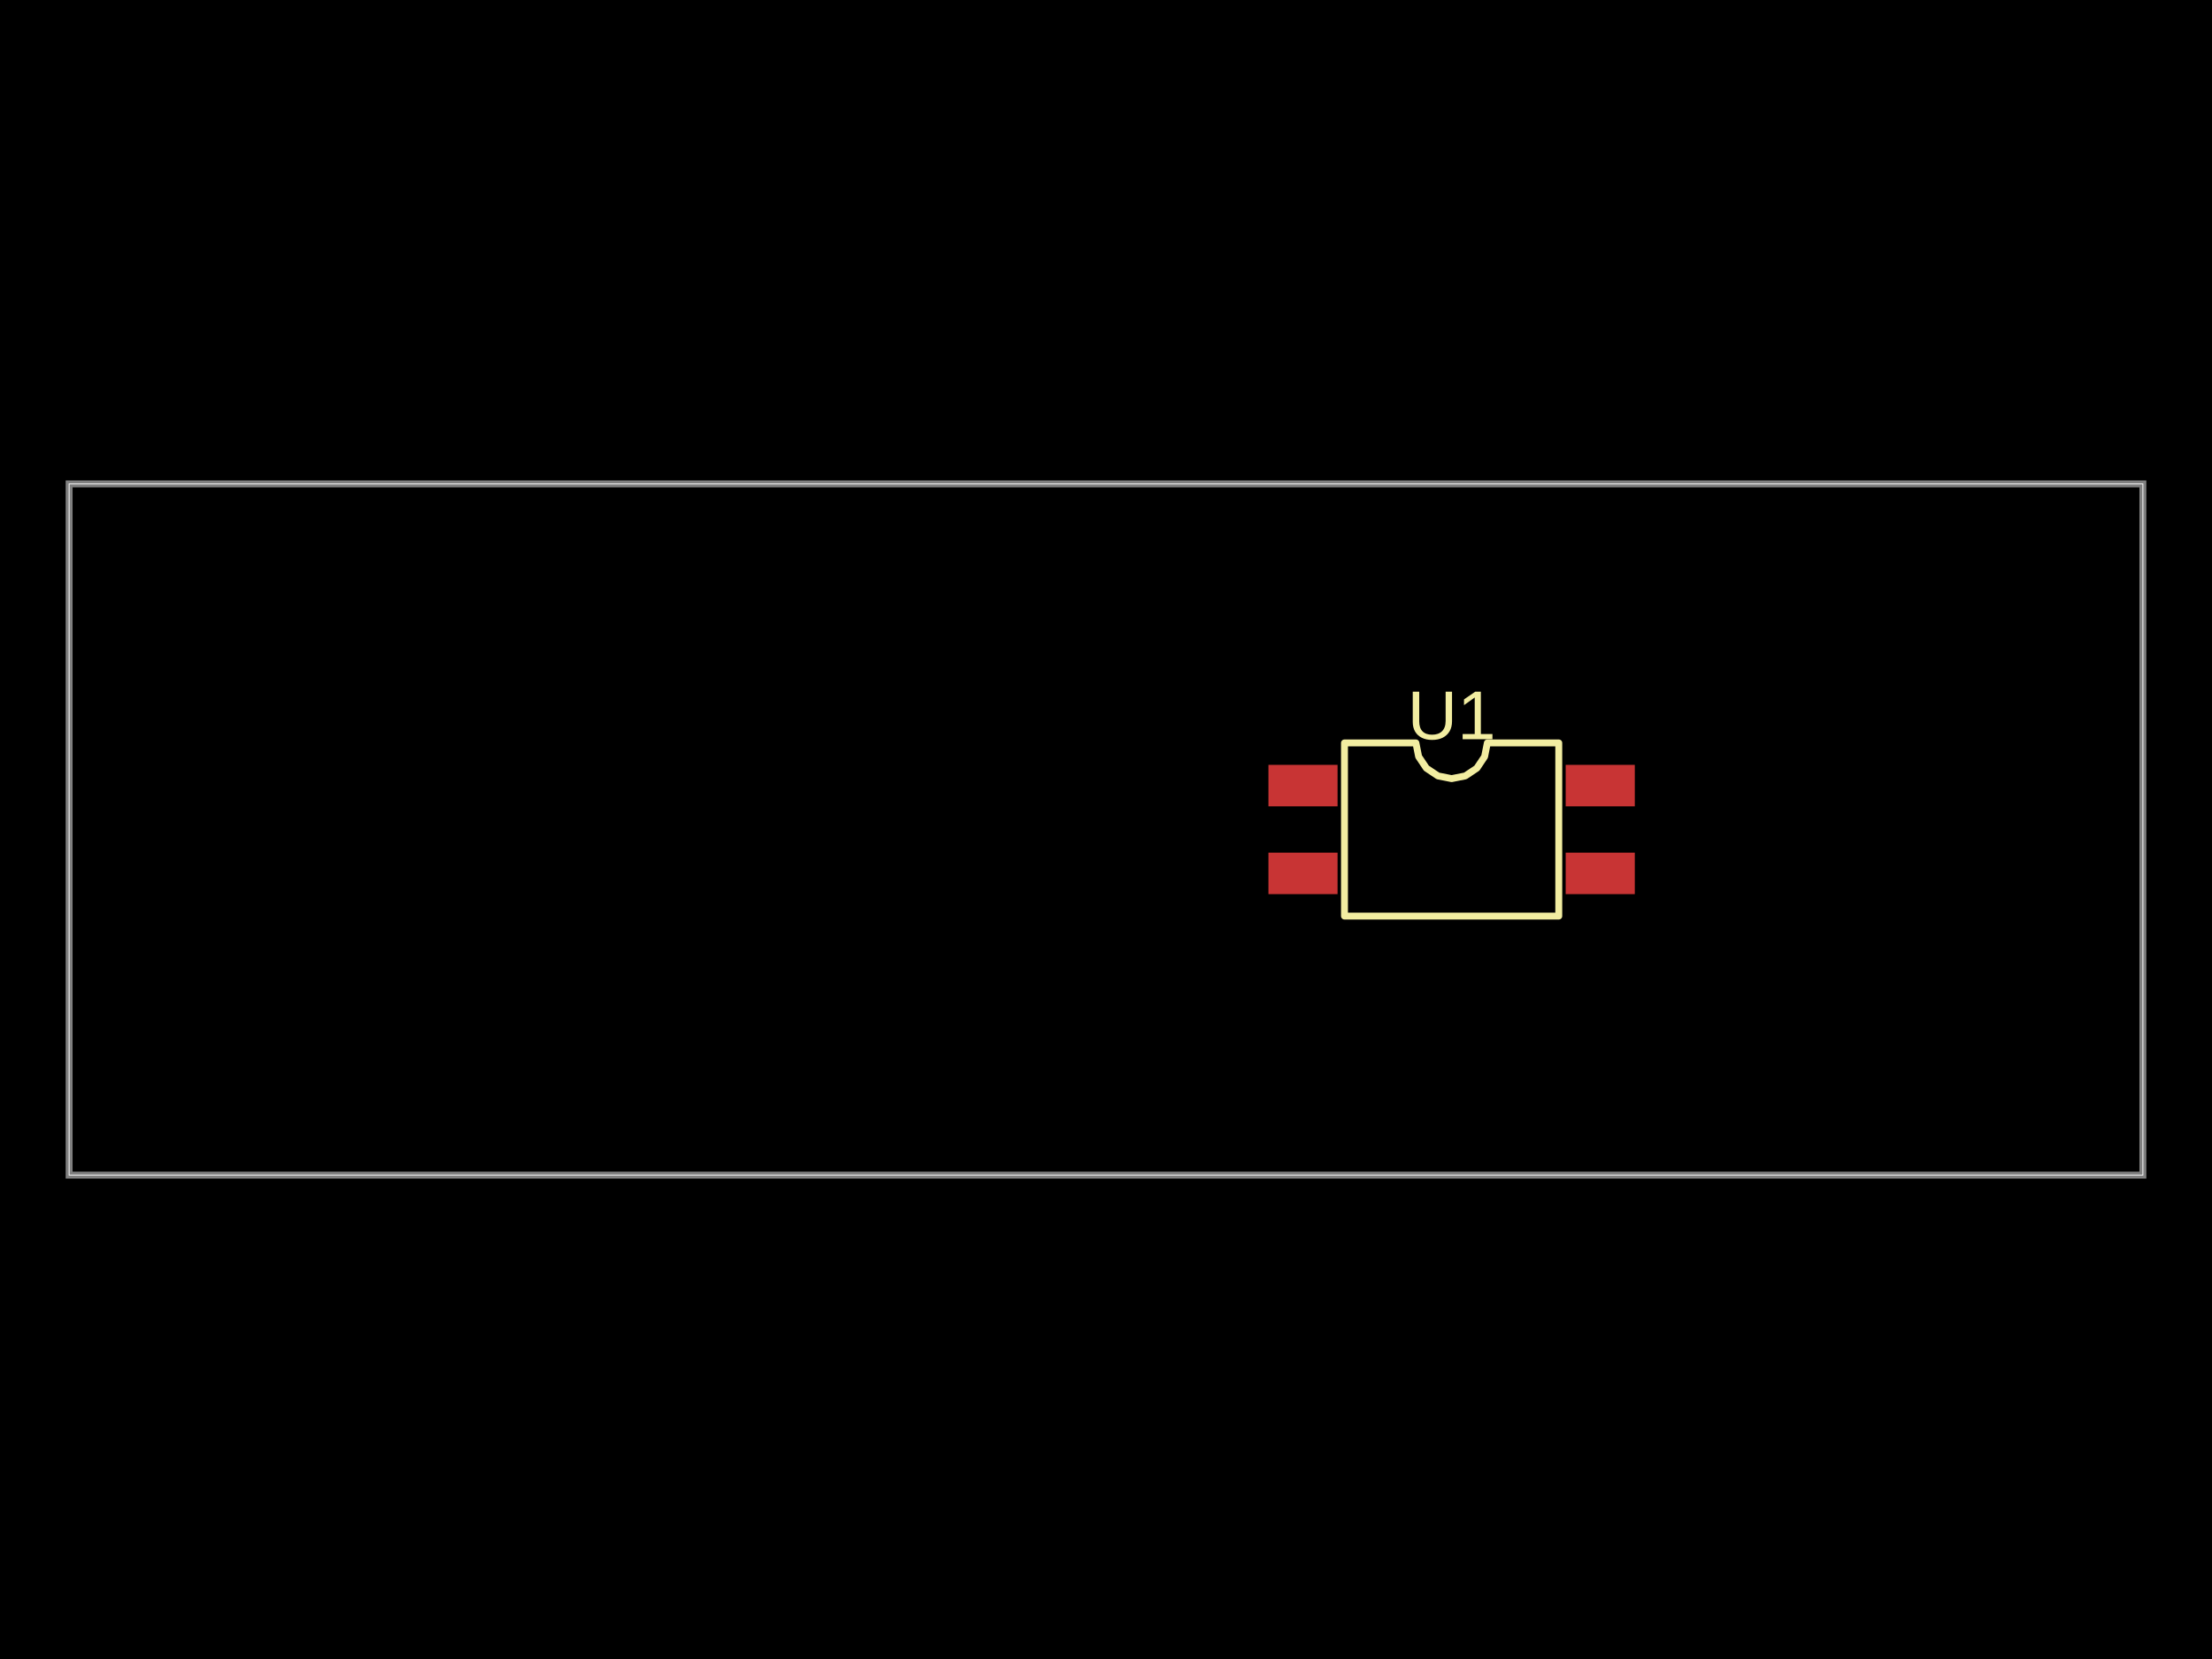
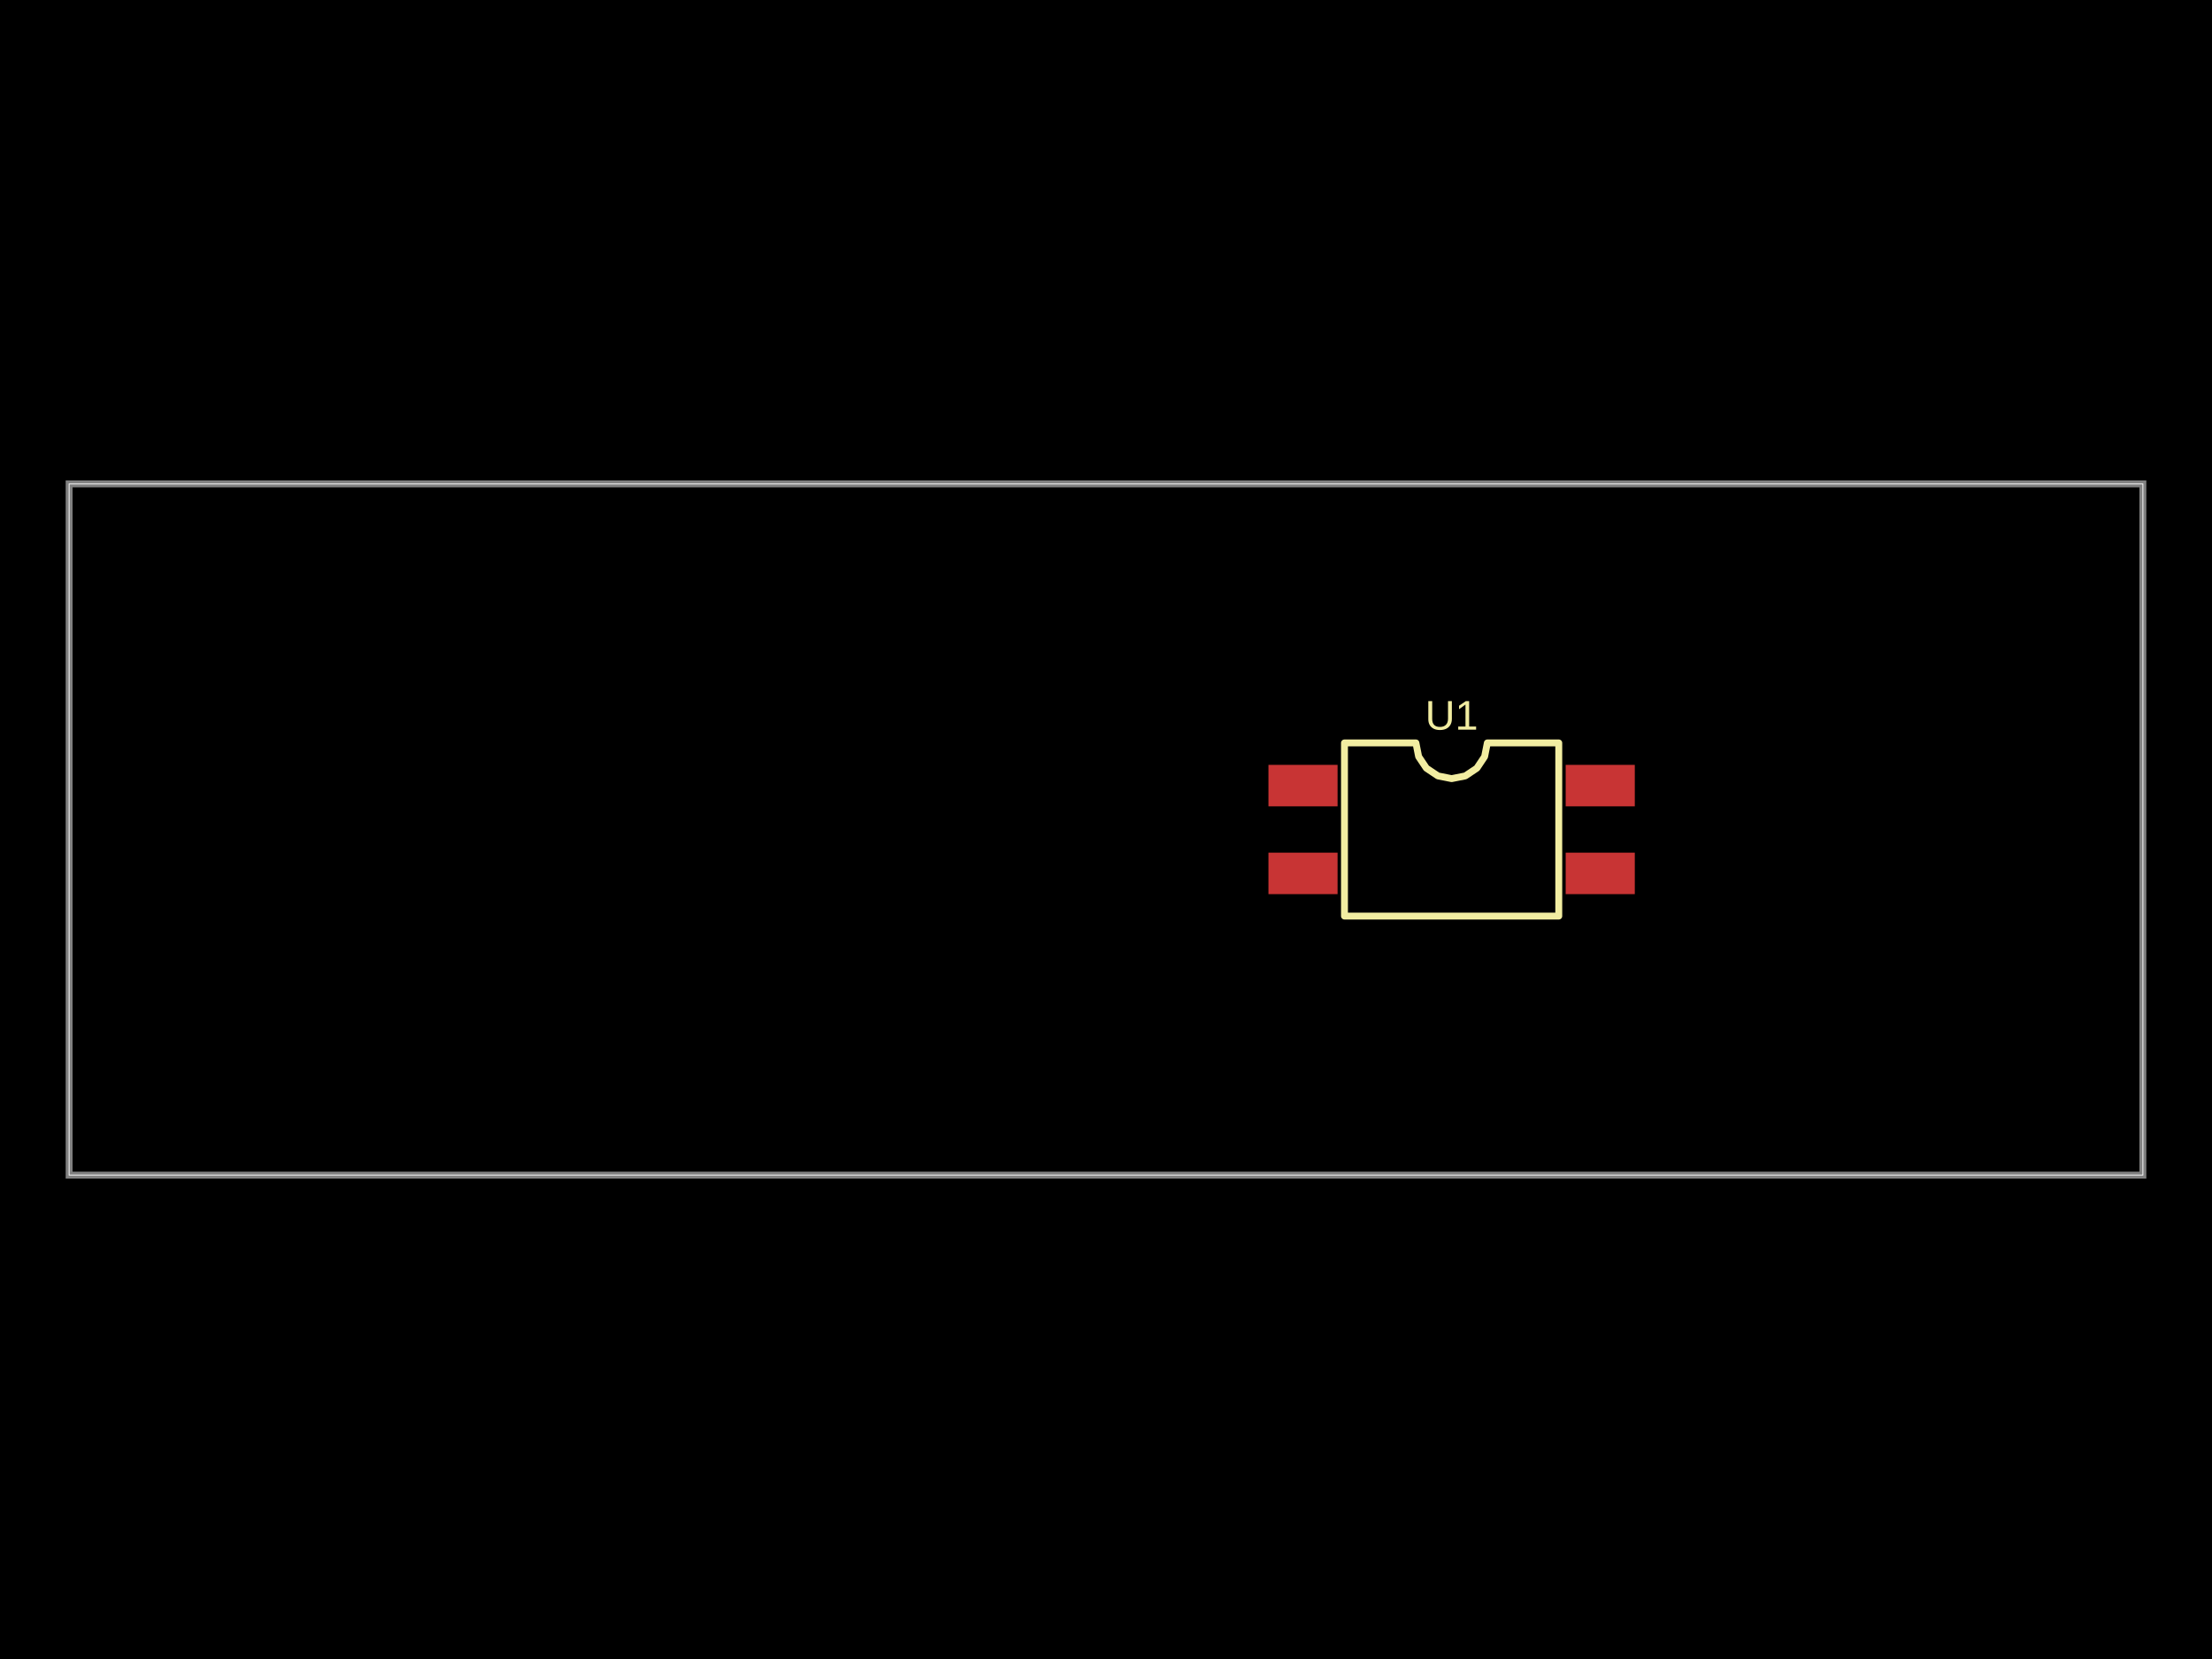
<svg xmlns="http://www.w3.org/2000/svg" width="800" height="600" data-software-used-string="@tscircuit/core@0.0.547">
  <style />
  <rect class="boundary" x="0" y="0" fill="#000" width="800" height="600" />
  <rect class="pcb-boundary" fill="none" stroke="#fff" stroke-width="0.3" x="25" y="175" width="750" height="250" />
  <path class="pcb-board" d="M 25 425 L 775 425 L 775 175 L 25 175 Z" fill="none" stroke="rgba(255, 255, 255, 0.5)" stroke-width="2.5" />
  <rect class="pcb-pad" fill="rgb(200, 52, 52)" x="458.75" y="276.625" width="25" height="15" data-layer="top" />
  <rect class="pcb-pad" fill="rgb(200, 52, 52)" x="458.75" y="308.375" width="25" height="15" data-layer="top" />
  <rect class="pcb-pad" fill="rgb(200, 52, 52)" x="566.25" y="308.375" width="25" height="15" data-layer="top" />
  <rect class="pcb-pad" fill="rgb(200, 52, 52)" x="566.25" y="276.625" width="25" height="15" data-layer="top" />
  <path class="pcb-silkscreen pcb-silkscreen-top" d="M 486.25 331.312 L 486.25 268.688 L 512.083 268.688 L 513.067 273.63 L 515.867 277.821 L 520.057 280.621 L 525 281.604 L 529.943 280.621 L 534.133 277.821 L 536.933 273.63 L 537.917 268.688 L 563.75 268.688 L 563.75 331.312 L 486.25 331.312 Z" fill="none" stroke="#f2eda1" stroke-width="2.5" stroke-linecap="round" stroke-linejoin="round" data-pcb-component-id="pcb_component_0" data-pcb-silkscreen-path-id="pcb_silkscreen_path_0" />
-   <text x="0" y="0" dx="0" dy="0" fill="#f2eda1" font-family="Arial, sans-serif" font-size="25" text-anchor="middle" dominant-baseline="central" transform="matrix(1,0,0,1,525,258.6875)" class="pcb-silkscreen-text pcb-silkscreen-top" data-pcb-silkscreen-text-id="pcb_component_0" stroke="none">U1</text>
+   <text x="0" y="0" dx="0" dy="0" fill="#f2eda1" font-family="Arial, sans-serif" font-size="15" text-anchor="middle" dominant-baseline="central" transform="matrix(1,0,0,1,525,258.6875)" class="pcb-silkscreen-text pcb-silkscreen-top" data-pcb-silkscreen-text-id="pcb_component_0" stroke="none">U1</text>
</svg>
